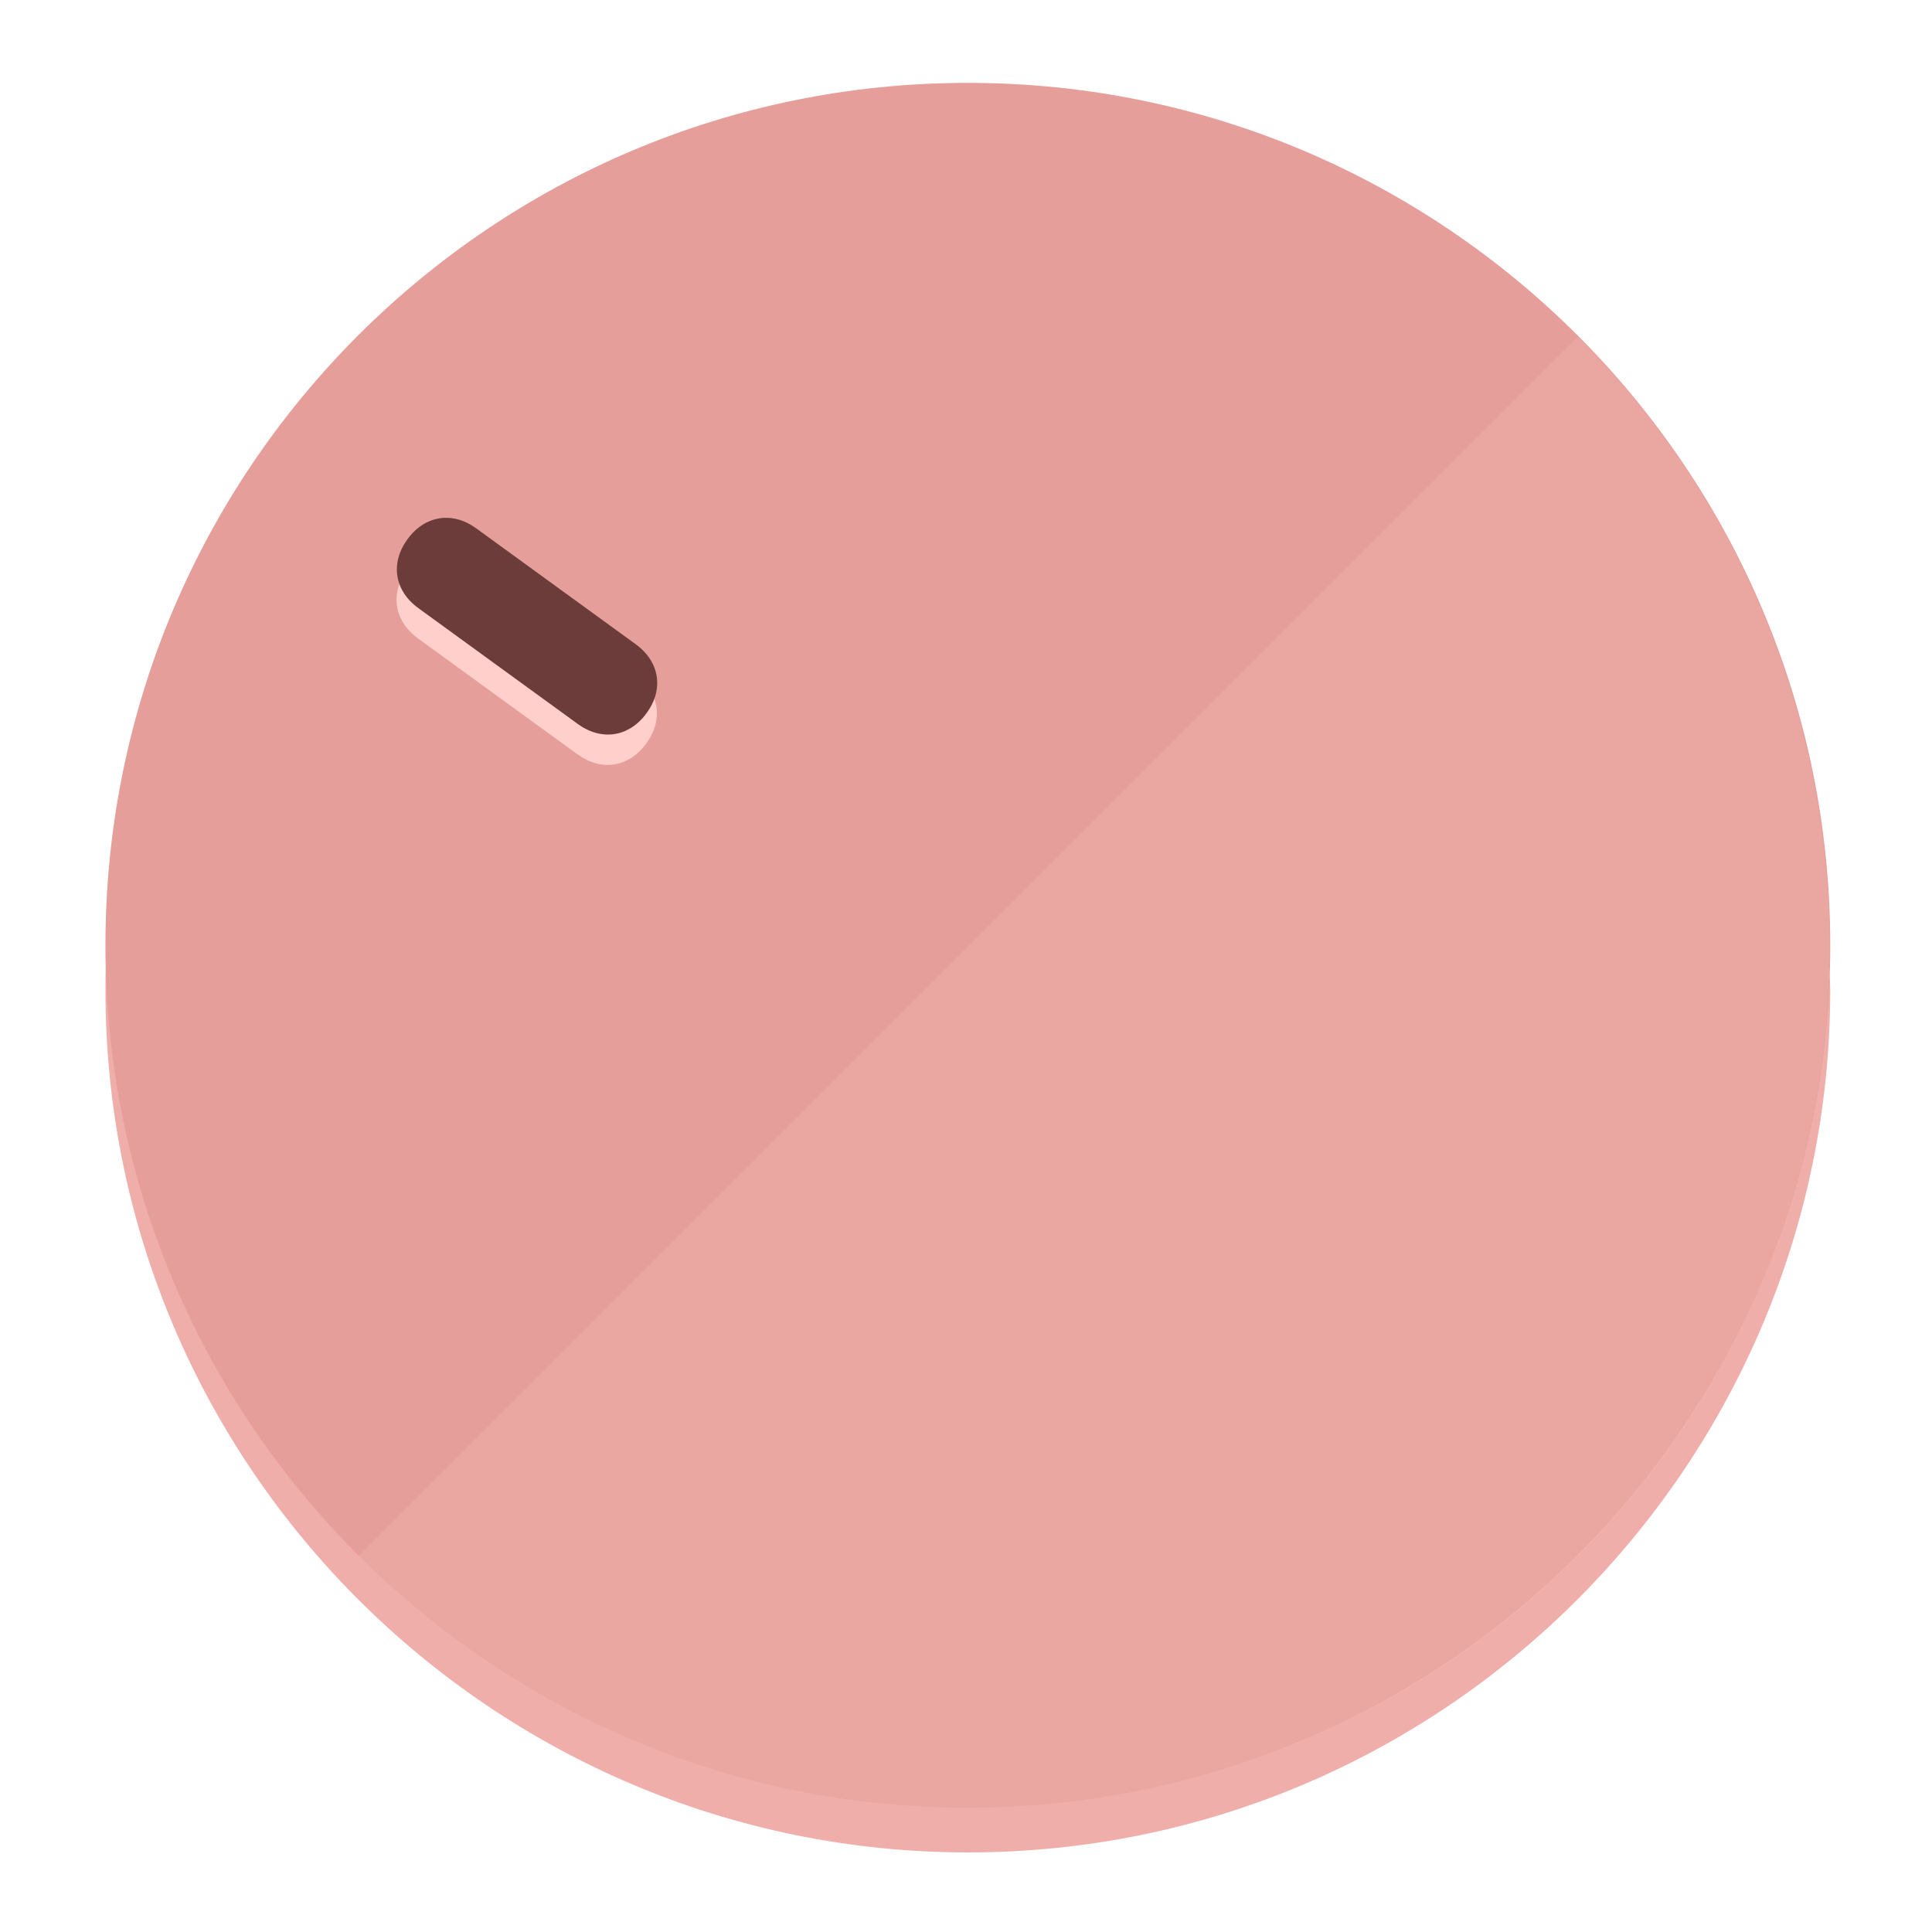
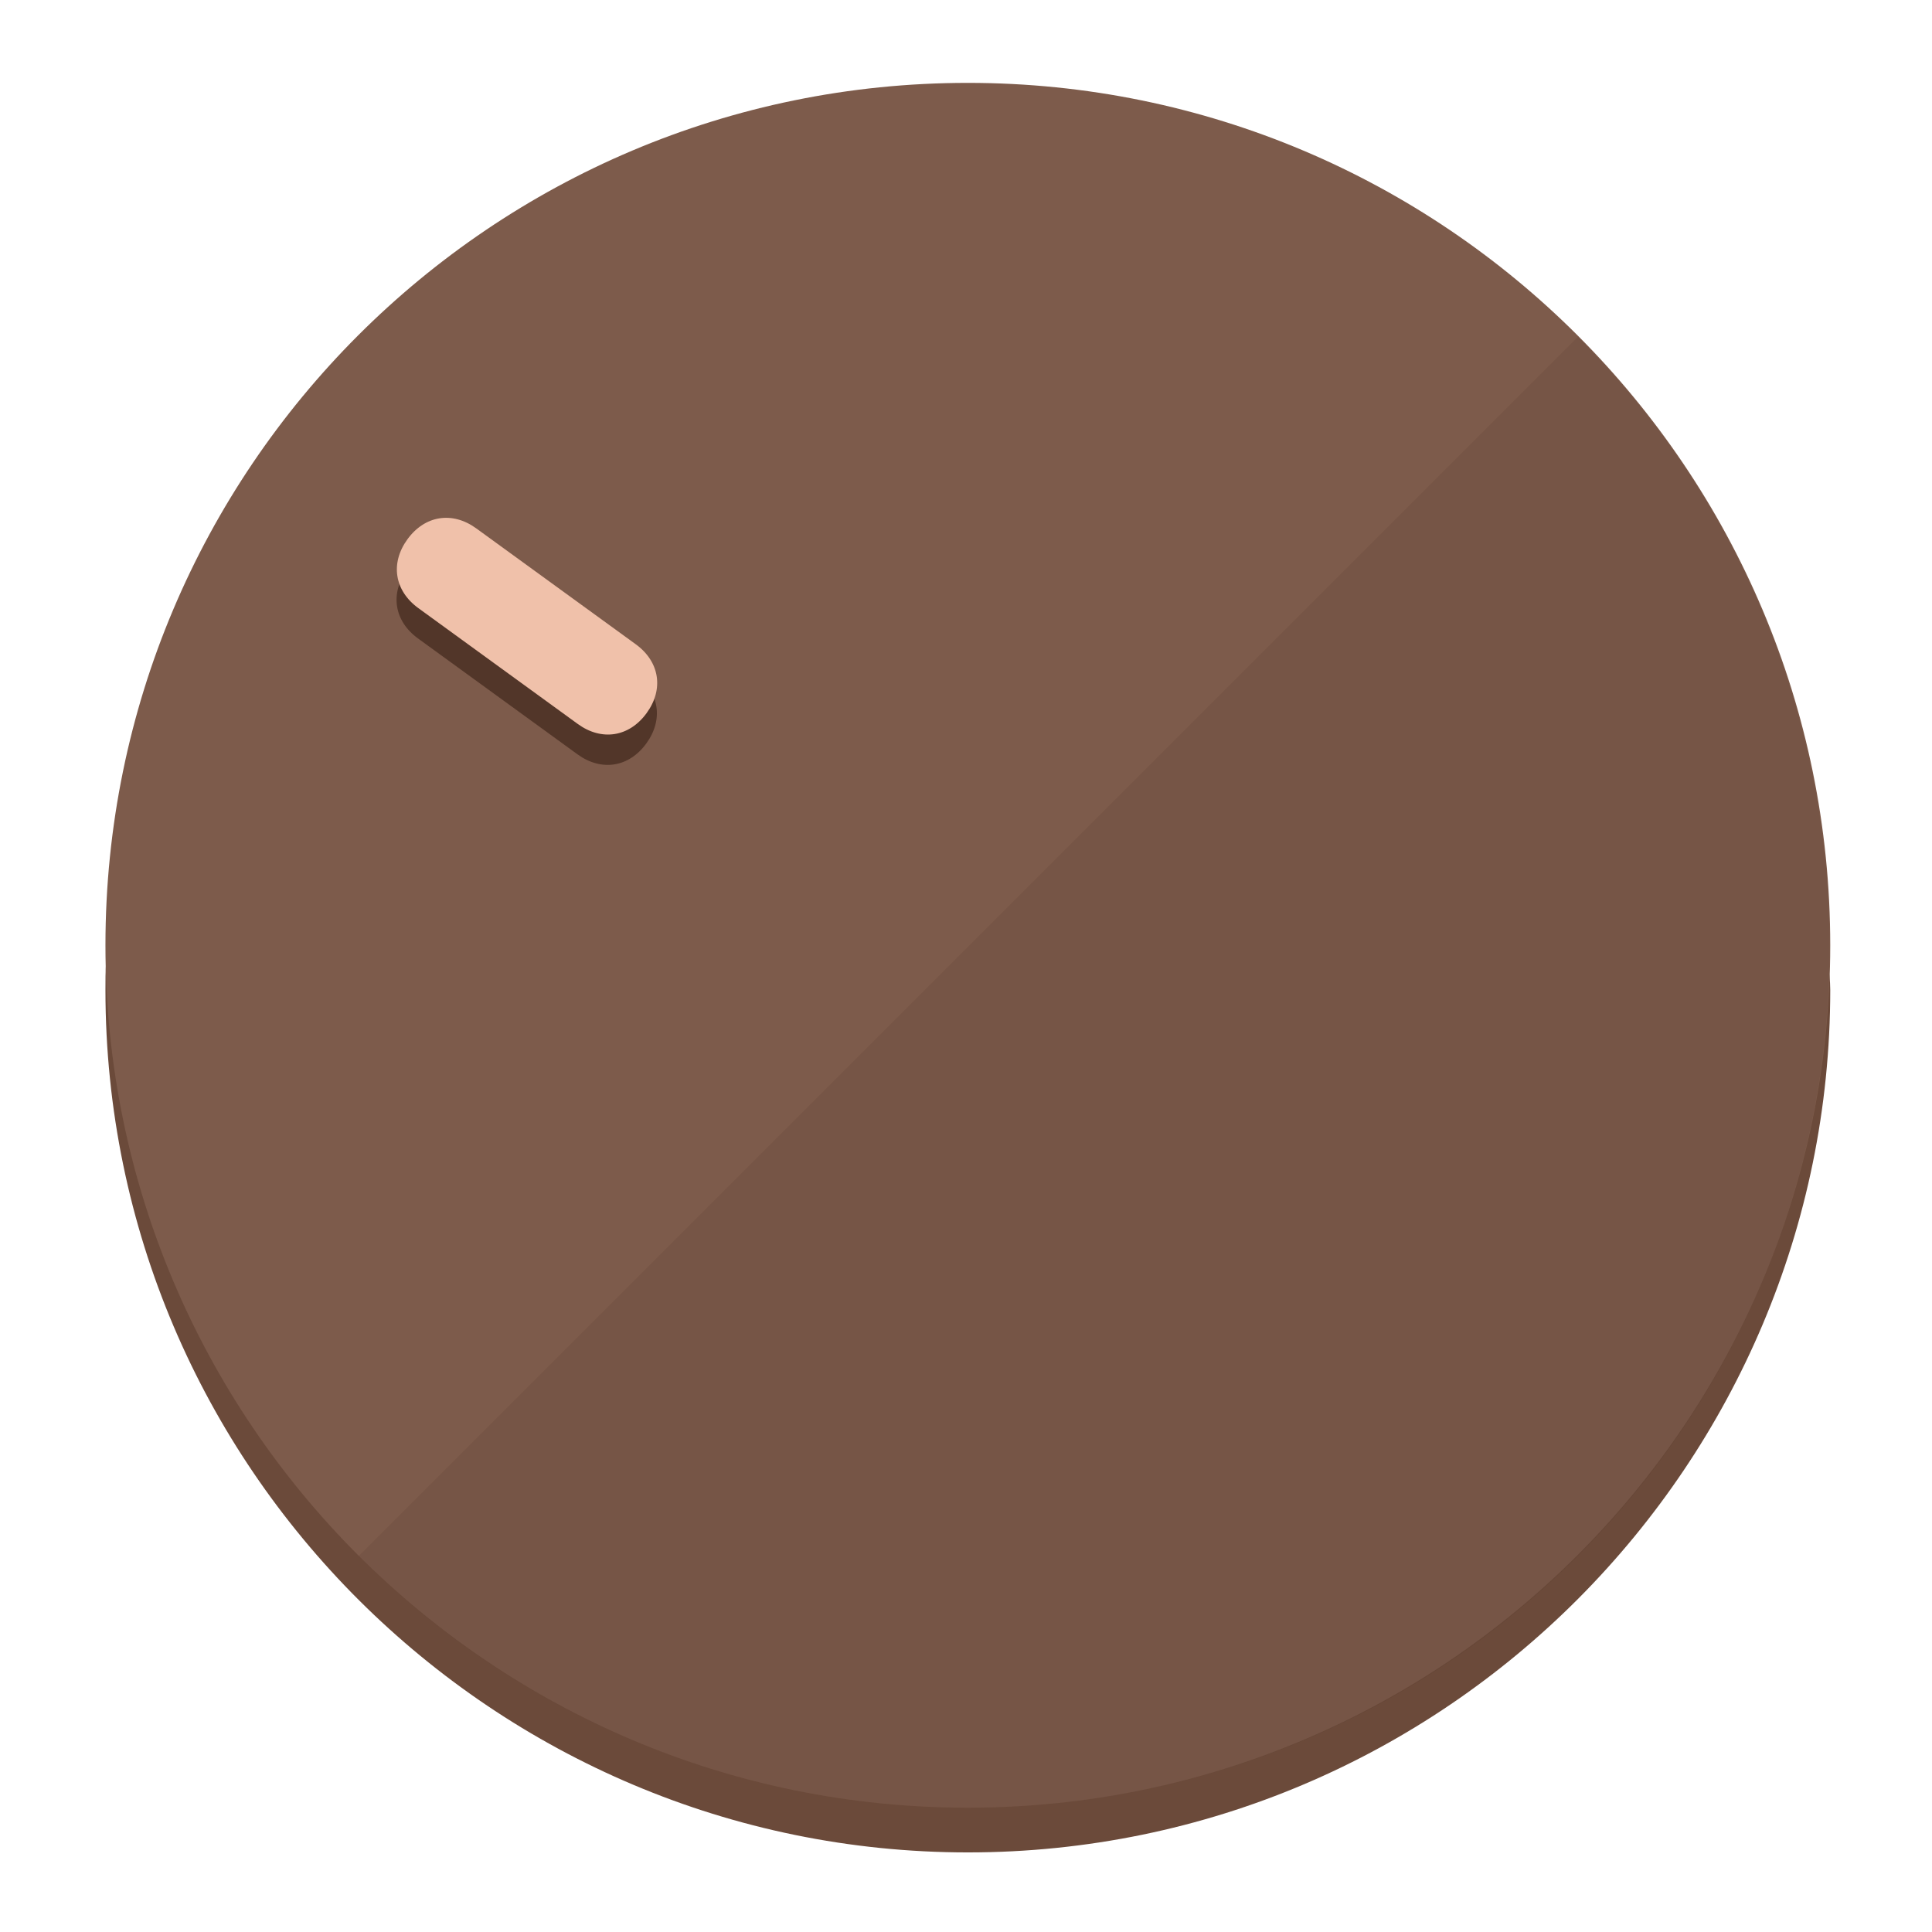
<svg xmlns="http://www.w3.org/2000/svg" height="120px" width="120px" version="1.1" id="Layer_1" viewBox="0 0 496.8 496.8" xml:space="preserve">
  <defs id="defs23" />
  <g id="g3158">
-     <path style="display:inline;fill:#F0AEAA;fill-opacity:1;stroke-width:1.584" d="m 248.875,445.92 c 116.582,0 212.89,-91.238 220.493,-205.286 0,5.069 1.267,8.87 1.267,13.939 0,121.651 -98.842,221.76 -221.76,221.76 -121.651,0 -221.76,-98.842 -221.76,-221.76 0,-5.069 0,-8.87 1.267,-13.939 7.603,114.048 103.91,205.286 220.493,205.286 z" id="path8" />
-     <circle style="display:inline;fill:#E69E9A;fill-opacity:1;stroke-width:1.584" cx="248.875" cy="243.071" r="221.76" id="circle12" />
-     <path style="display:inline;fill:#FFCFCC;fill-opacity:0.154;stroke-width:1.587" d="m 405.744,86.606 c 86.308,86.308 86.308,227.193 0,313.5 -86.308,86.308 -227.193,86.308 -313.5,0" id="path14" />
+     <path style="display:inline;fill:#6B4A3A;fill-opacity:1;stroke-width:1.584" d="m 248.875,445.92 c 116.582,0 212.89,-91.238 220.493,-205.286 0,5.069 1.267,8.87 1.267,13.939 0,121.651 -98.842,221.76 -221.76,221.76 -121.651,0 -221.76,-98.842 -221.76,-221.76 0,-5.069 0,-8.87 1.267,-13.939 7.603,114.048 103.91,205.286 220.493,205.286 z" id="path8" />
+     <circle style="display:inline;fill:#7D5B4B;fill-opacity:1;stroke-width:1.584" cx="248.875" cy="243.071" r="221.76" id="circle12" />
+     <path style="display:inline;fill:#523629;fill-opacity:0.154;stroke-width:1.587" d="m 405.744,86.606 c 86.308,86.308 86.308,227.193 0,313.5 -86.308,86.308 -227.193,86.308 -313.5,0" id="path14" />
  </g>
  <g id="g3198">
    <circle style="display:none;fill:#000000;fill-opacity:0;stroke-width:1.584" cx="-51.017" cy="344.188" r="221.76" id="circle12-3" transform="rotate(-54)" />
-     <path style="display:inline;fill:#FFCFCC;fill-opacity:1;stroke-width:1.584" d="m 163.397,173.469 c 6.151,4.469 7.272,11.549 2.803,17.7 v 0 c -4.469,6.151 -11.549,7.272 -17.7,2.803 l -41.007,-29.794 c -6.151,-4.469 -7.272,-11.549 -2.803,-17.7 v 0 c 4.469,-6.151 11.549,-7.272 17.7,-2.803 z" id="path3789" />
-     <path style="display:inline;fill:#6B3C3A;stroke-width:1.584" d="m 163.475,165.664 c 6.151,4.469 7.272,11.549 2.803,17.7 v 0 c -4.469,6.151 -11.549,7.272 -17.7,2.803 l -41.007,-29.794 c -6.151,-4.469 -7.272,-11.549 -2.803,-17.7 v 0 c 4.469,-6.151 11.549,-7.272 17.7,-2.803 z" id="path915" />
+     <path style="display:inline;fill:#523629;fill-opacity:1;stroke-width:1.584" d="m 163.397,173.469 c 6.151,4.469 7.272,11.549 2.803,17.7 v 0 c -4.469,6.151 -11.549,7.272 -17.7,2.803 l -41.007,-29.794 c -6.151,-4.469 -7.272,-11.549 -2.803,-17.7 v 0 c 4.469,-6.151 11.549,-7.272 17.7,-2.803 z" id="path3789" />
+     <path style="display:inline;fill:#F0C1AA;stroke-width:1.584" d="m 163.475,165.664 c 6.151,4.469 7.272,11.549 2.803,17.7 v 0 c -4.469,6.151 -11.549,7.272 -17.7,2.803 l -41.007,-29.794 c -6.151,-4.469 -7.272,-11.549 -2.803,-17.7 v 0 c 4.469,-6.151 11.549,-7.272 17.7,-2.803 z" id="path915" />
  </g>
</svg>
